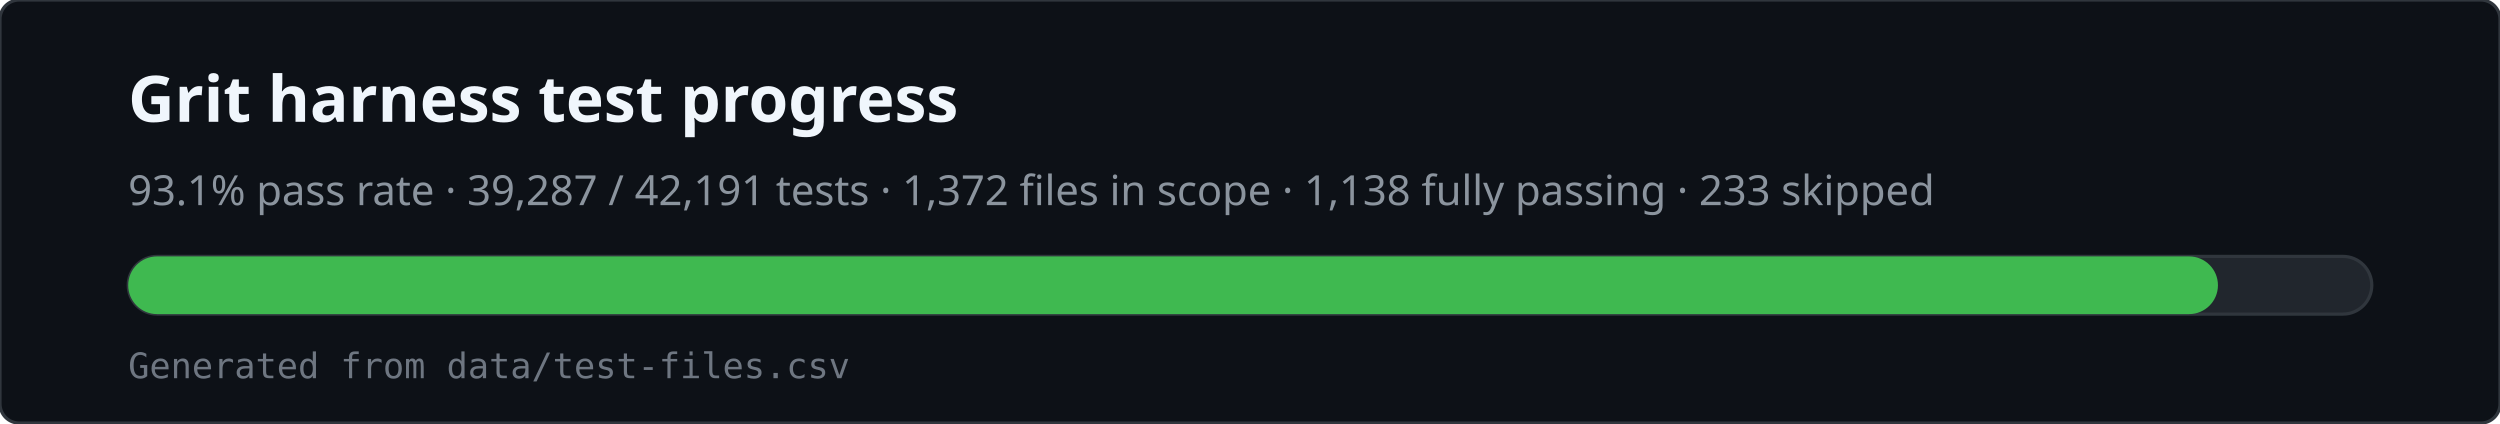
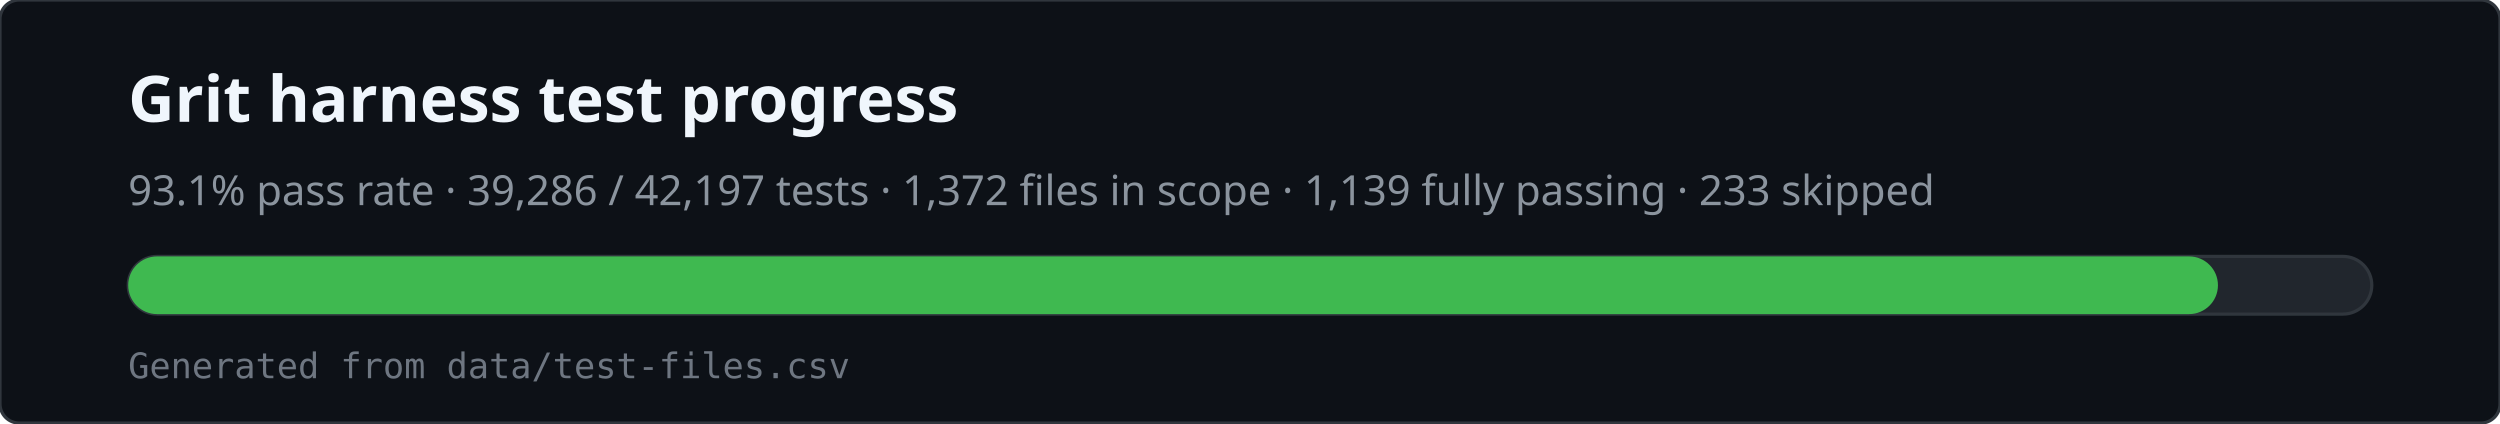
<svg xmlns="http://www.w3.org/2000/svg" viewBox="0 0 780 132" width="780" height="132" role="img" aria-labelledby="svg-title svg-desc">
  <rect x="0" y="0" width="780" height="132" rx="6" fill="#0d1117" stroke="#30363d" />
  <text x="40" y="38" fill="#f0f6fc" font-family="ui-sans-serif,system-ui,sans-serif" font-size="20" font-weight="600">Grit harness test progress</text>
-   <text x="40" y="64" fill="#8b949e" font-family="ui-sans-serif,system-ui,sans-serif" font-size="13">93.1% pass rate · 39,287 / 42,191 tests · 1,372 files in scope · 1,138 fully passing · 233 skipped</text>
+   <text x="40" y="64" fill="#8b949e" font-family="ui-sans-serif,system-ui,sans-serif" font-size="13">93.1% pass rate · 39,286 / 42,197 tests · 1,372 files in scope · 1,139 fully passing · 233 skipped</text>
  <rect x="40" y="80" width="700" height="18" rx="9" fill="#21262d" stroke="#30363d" />
  <rect x="40" y="80" width="652" height="18" rx="9" fill="#3fb950" />
  <text x="40" y="118" fill="#6e7681" font-family="ui-monospace,monospace" font-size="11">Generated from data/test-files.csv</text>
</svg>
